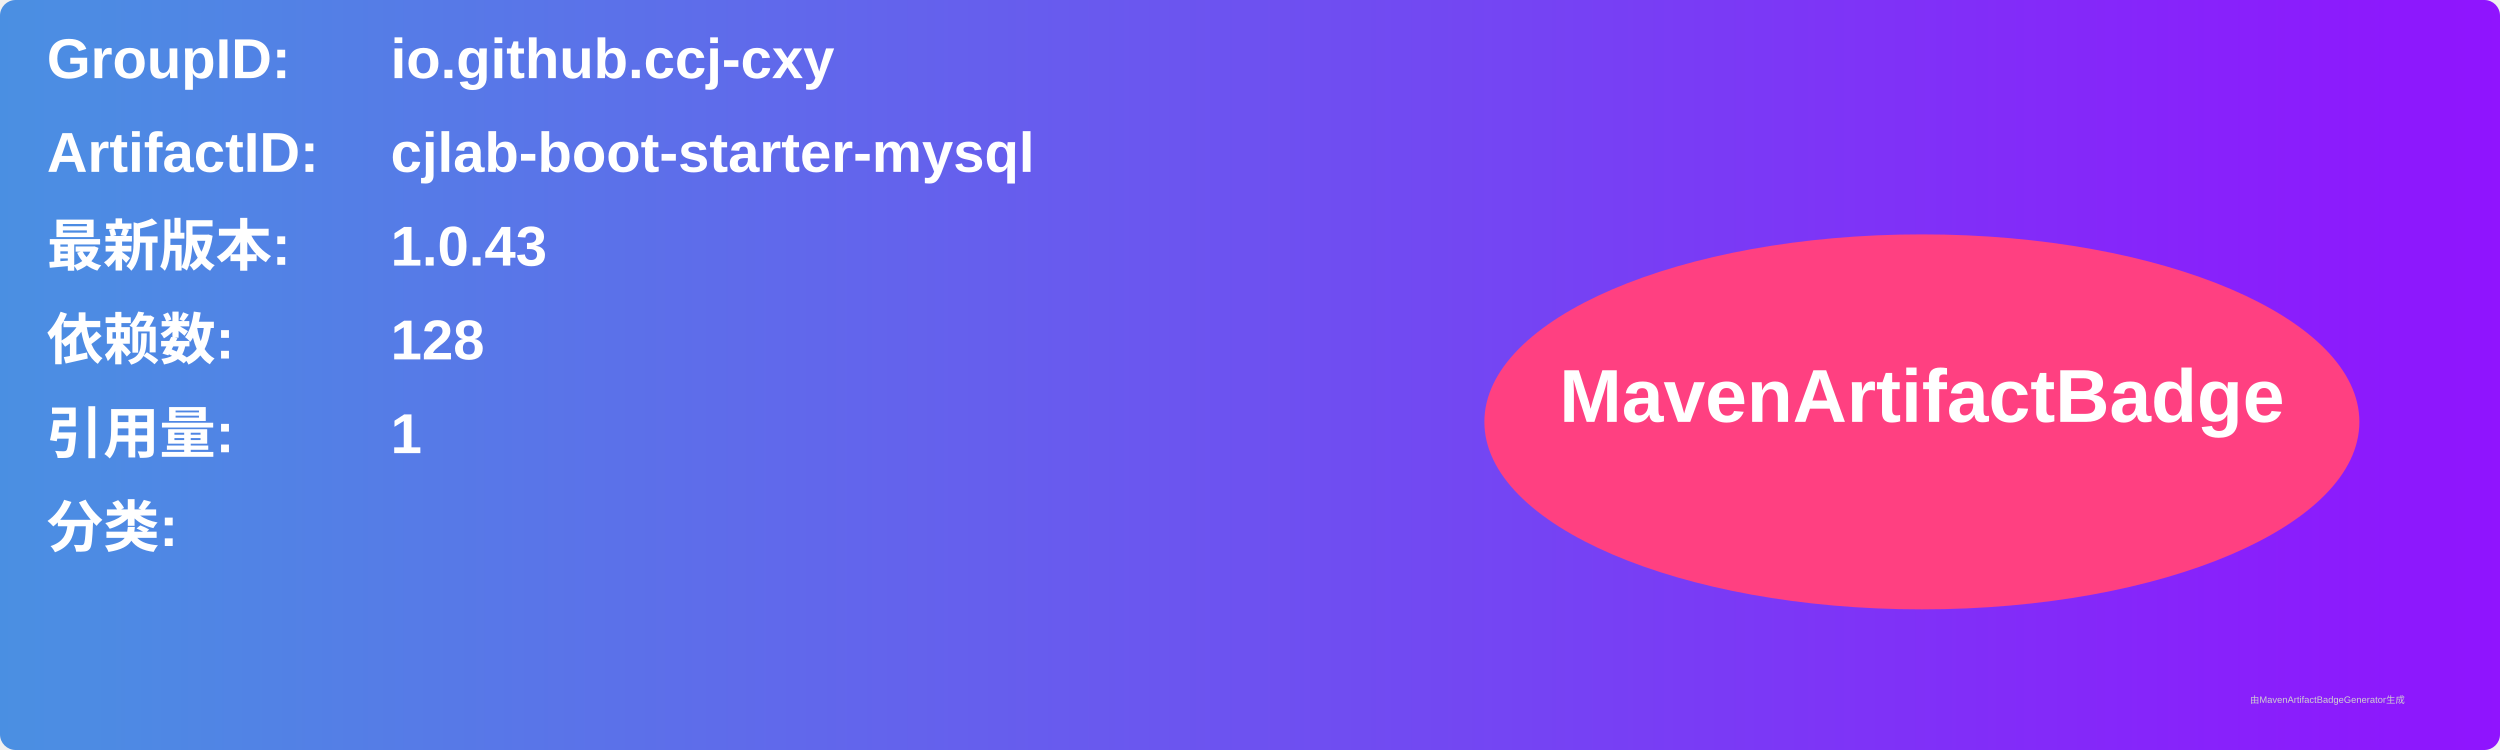
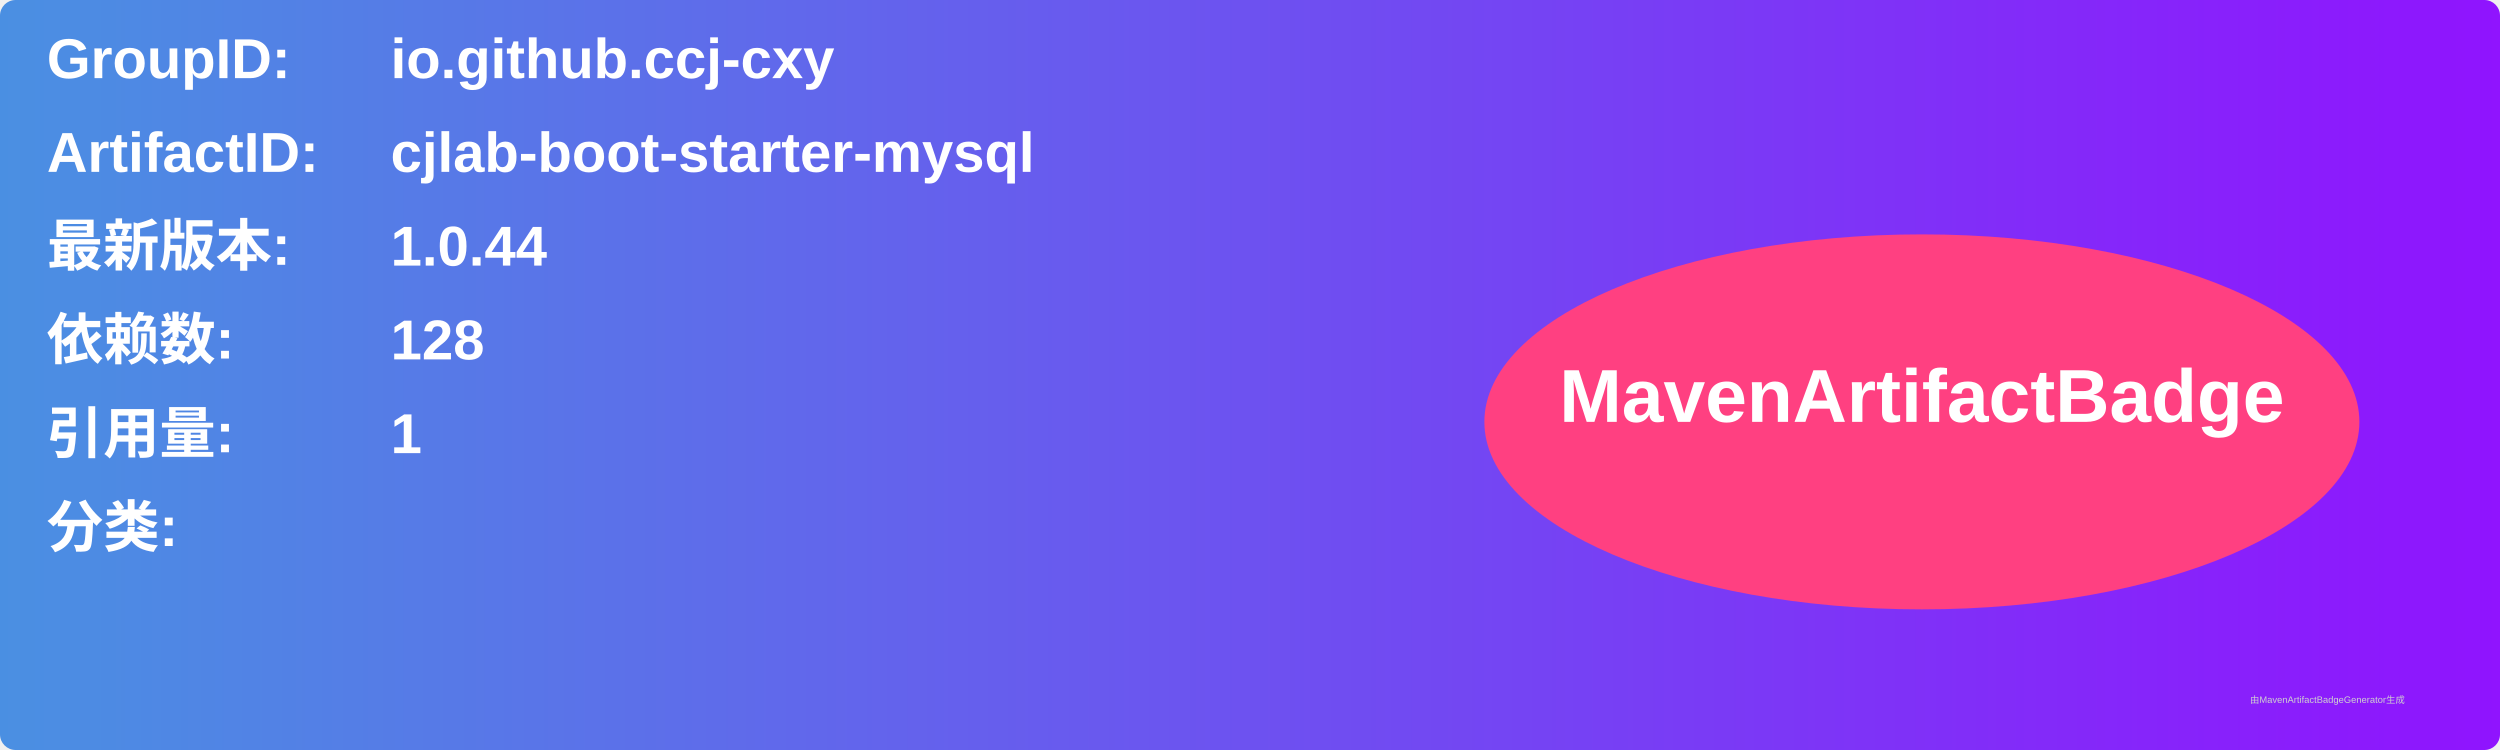
<svg xmlns="http://www.w3.org/2000/svg" width="800" height="240" viewBox="0 0 800 240">
  <linearGradient id="grad" x1="0%" y1="0%" x2="100%" y2="0%">
    <stop offset="0%" stop-color="#4a90e2" />
    <stop offset="100%" stop-color="#9013fe" />
  </linearGradient>
  <rect width="100%" height="100%" rx="5" ry="5" fill="url(#grad)" />
  <g transform="translate(15, 15)">
    <text x="0" y="10" font-family="Arial" font-size="18" fill="white" font-weight="bold" width="260">GroupID:</text>
    <text x="110" y="10" font-family="Arial" font-size="18" fill="white" font-weight="bold" width="460">io.github.ccj-cxy</text>
    <text x="0" y="40" font-family="Arial" font-size="18" fill="white" font-weight="bold" width="260">ArtifactID:</text>
    <text x="110" y="40" font-family="Arial" font-size="18" fill="white" font-weight="bold" width="460">cjlab-boot-starter-mysql</text>
    <text x="0" y="70" font-family="Arial" font-size="18" fill="white" font-weight="bold">最新版本:</text>
    <text x="110" y="70" font-family="Arial" font-size="18" fill="white" font-weight="bold">
-       <tspan font-weight="bold">1.0.43</tspan>
+       <tspan font-weight="bold">1.0.44</tspan>
    </text>
    <text x="0" y="100" font-family="Arial" font-size="18" fill="white" font-weight="bold">依赖数: </text>
    <text x="110" y="100" font-family="Arial" font-size="18" fill="white">
      <tspan font-weight="bold">128</tspan>
    </text>
    <text x="0" y="130" font-family="Arial" font-size="18" fill="white" font-weight="bold">引用量: </text>
    <text x="110" y="130" font-family="Arial" font-size="18" fill="white">
      <tspan font-weight="bold">1</tspan>
    </text>
    <text x="0" y="160" font-family="Arial" font-size="18" fill="white" font-weight="bold">分类:</text>
    <text x="10" y="190" font-family="Arial" font-size="10" fill="white">
      <tspan font-weight="bold" />
    </text>
    <ellipse cx="600" cy="120" rx="140" ry="60" fill="#ff4081" />
    <text x="600" y="120" text-anchor="middle" font-family="Arial" font-size="24" fill="white" font-weight="bold">MavenArtifactBadge</text>
  </g>
  <text x="720" y="225" font-family="Arial" font-size="3" fill="#d0d0d0">由MavenArtifactBadgeGenerator生成</text>
</svg>
